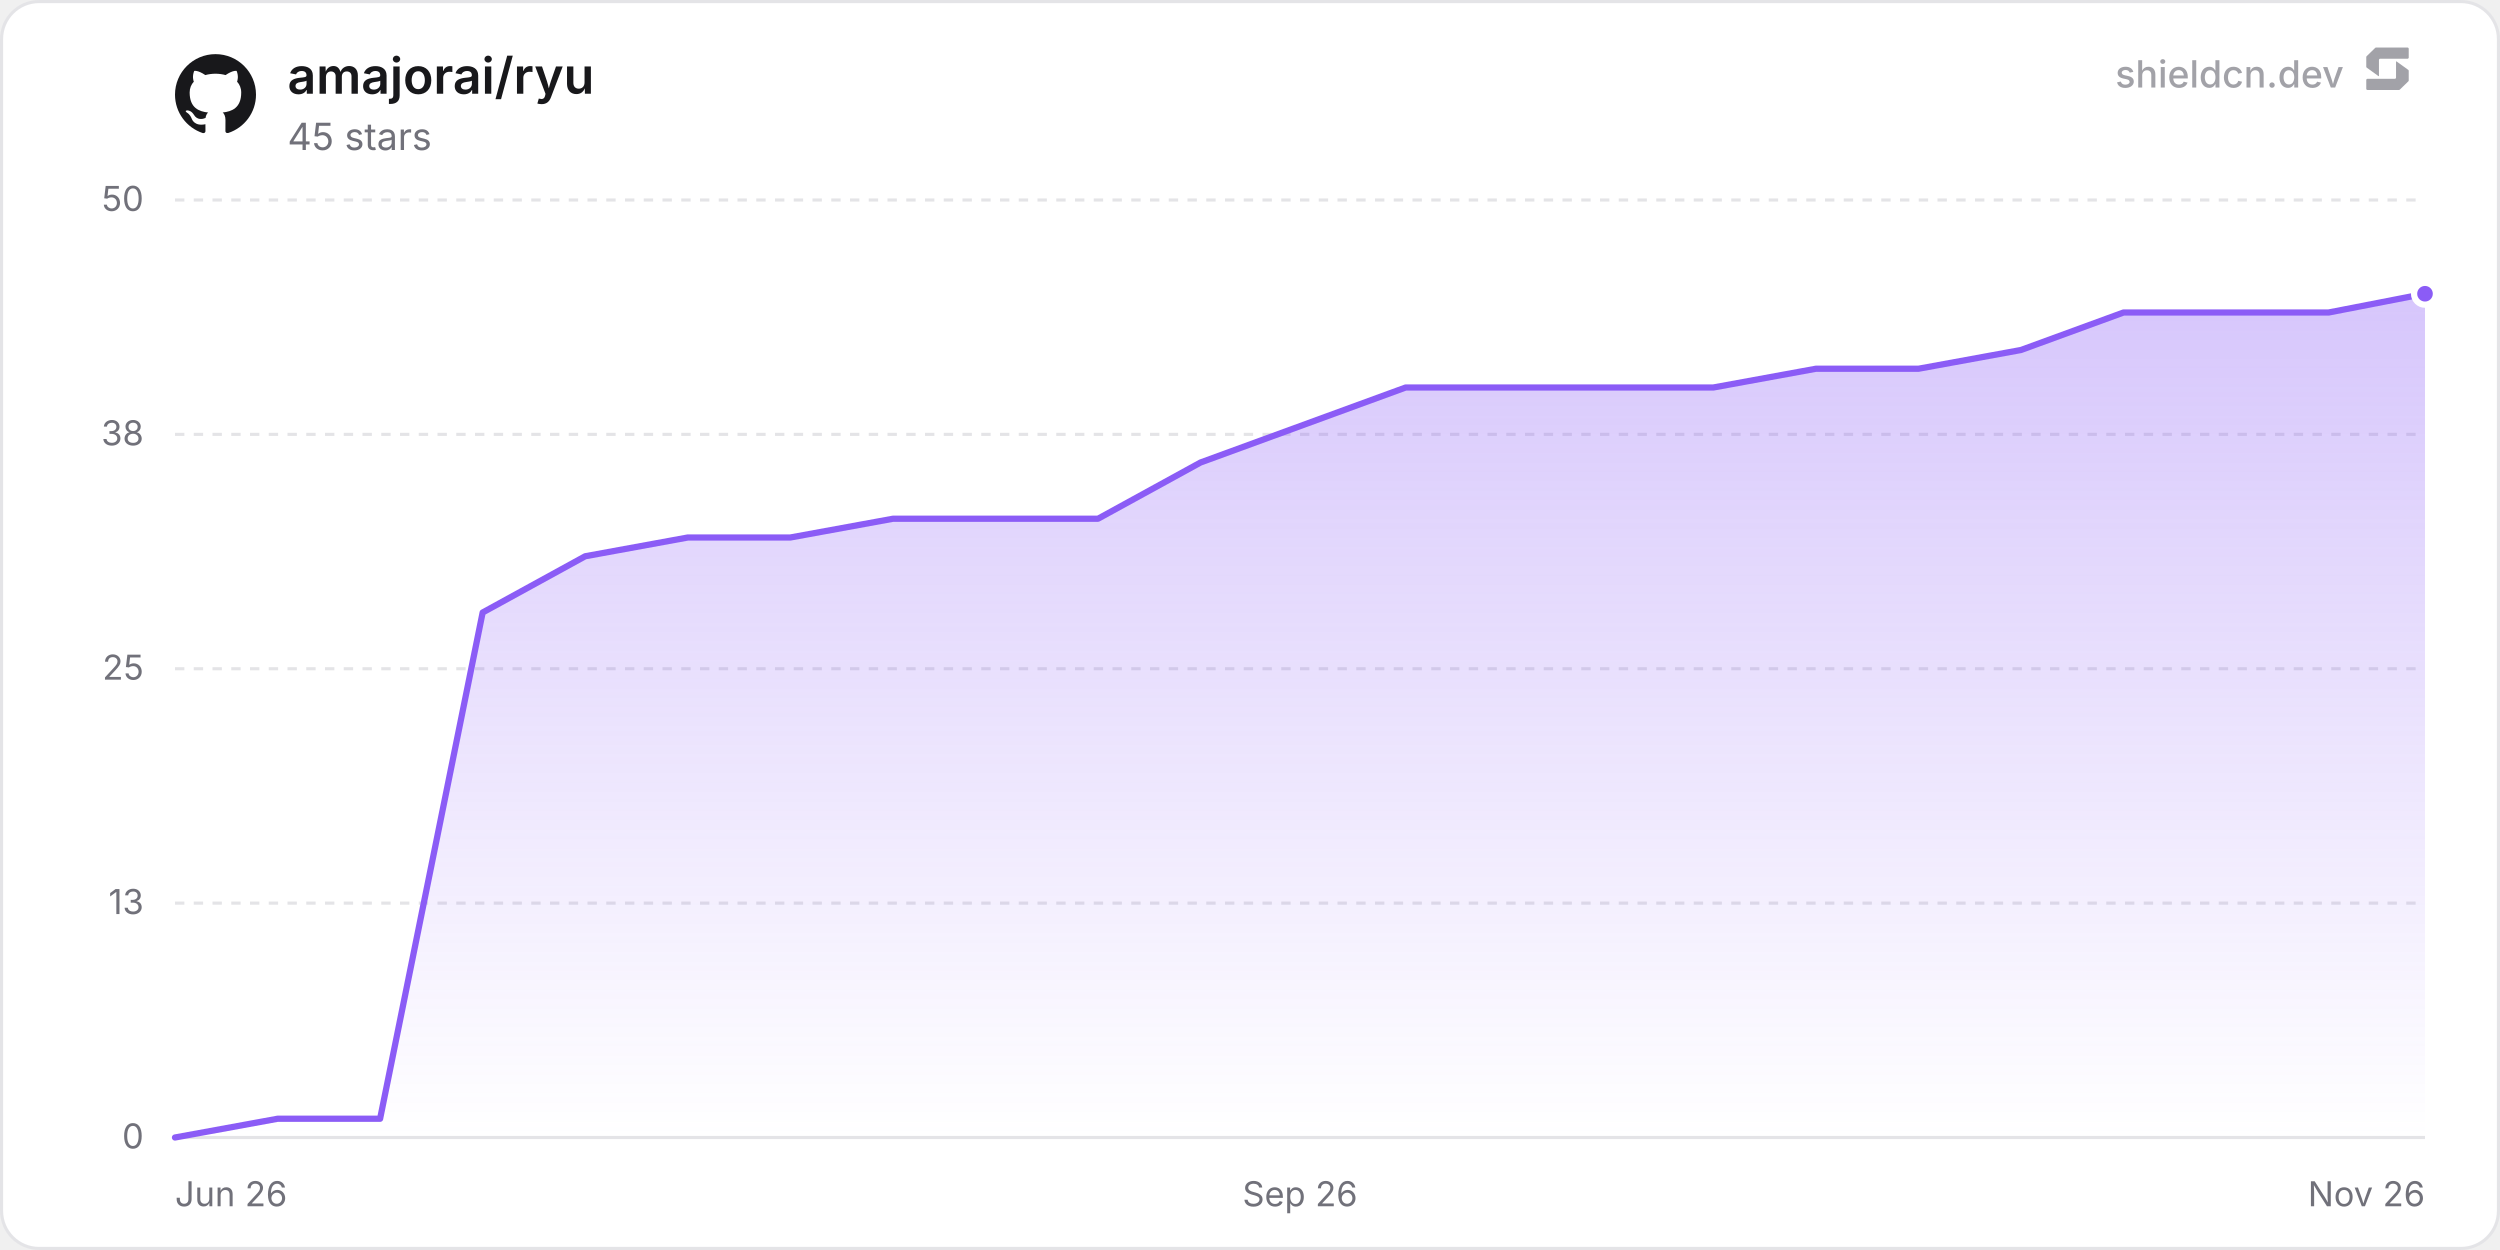
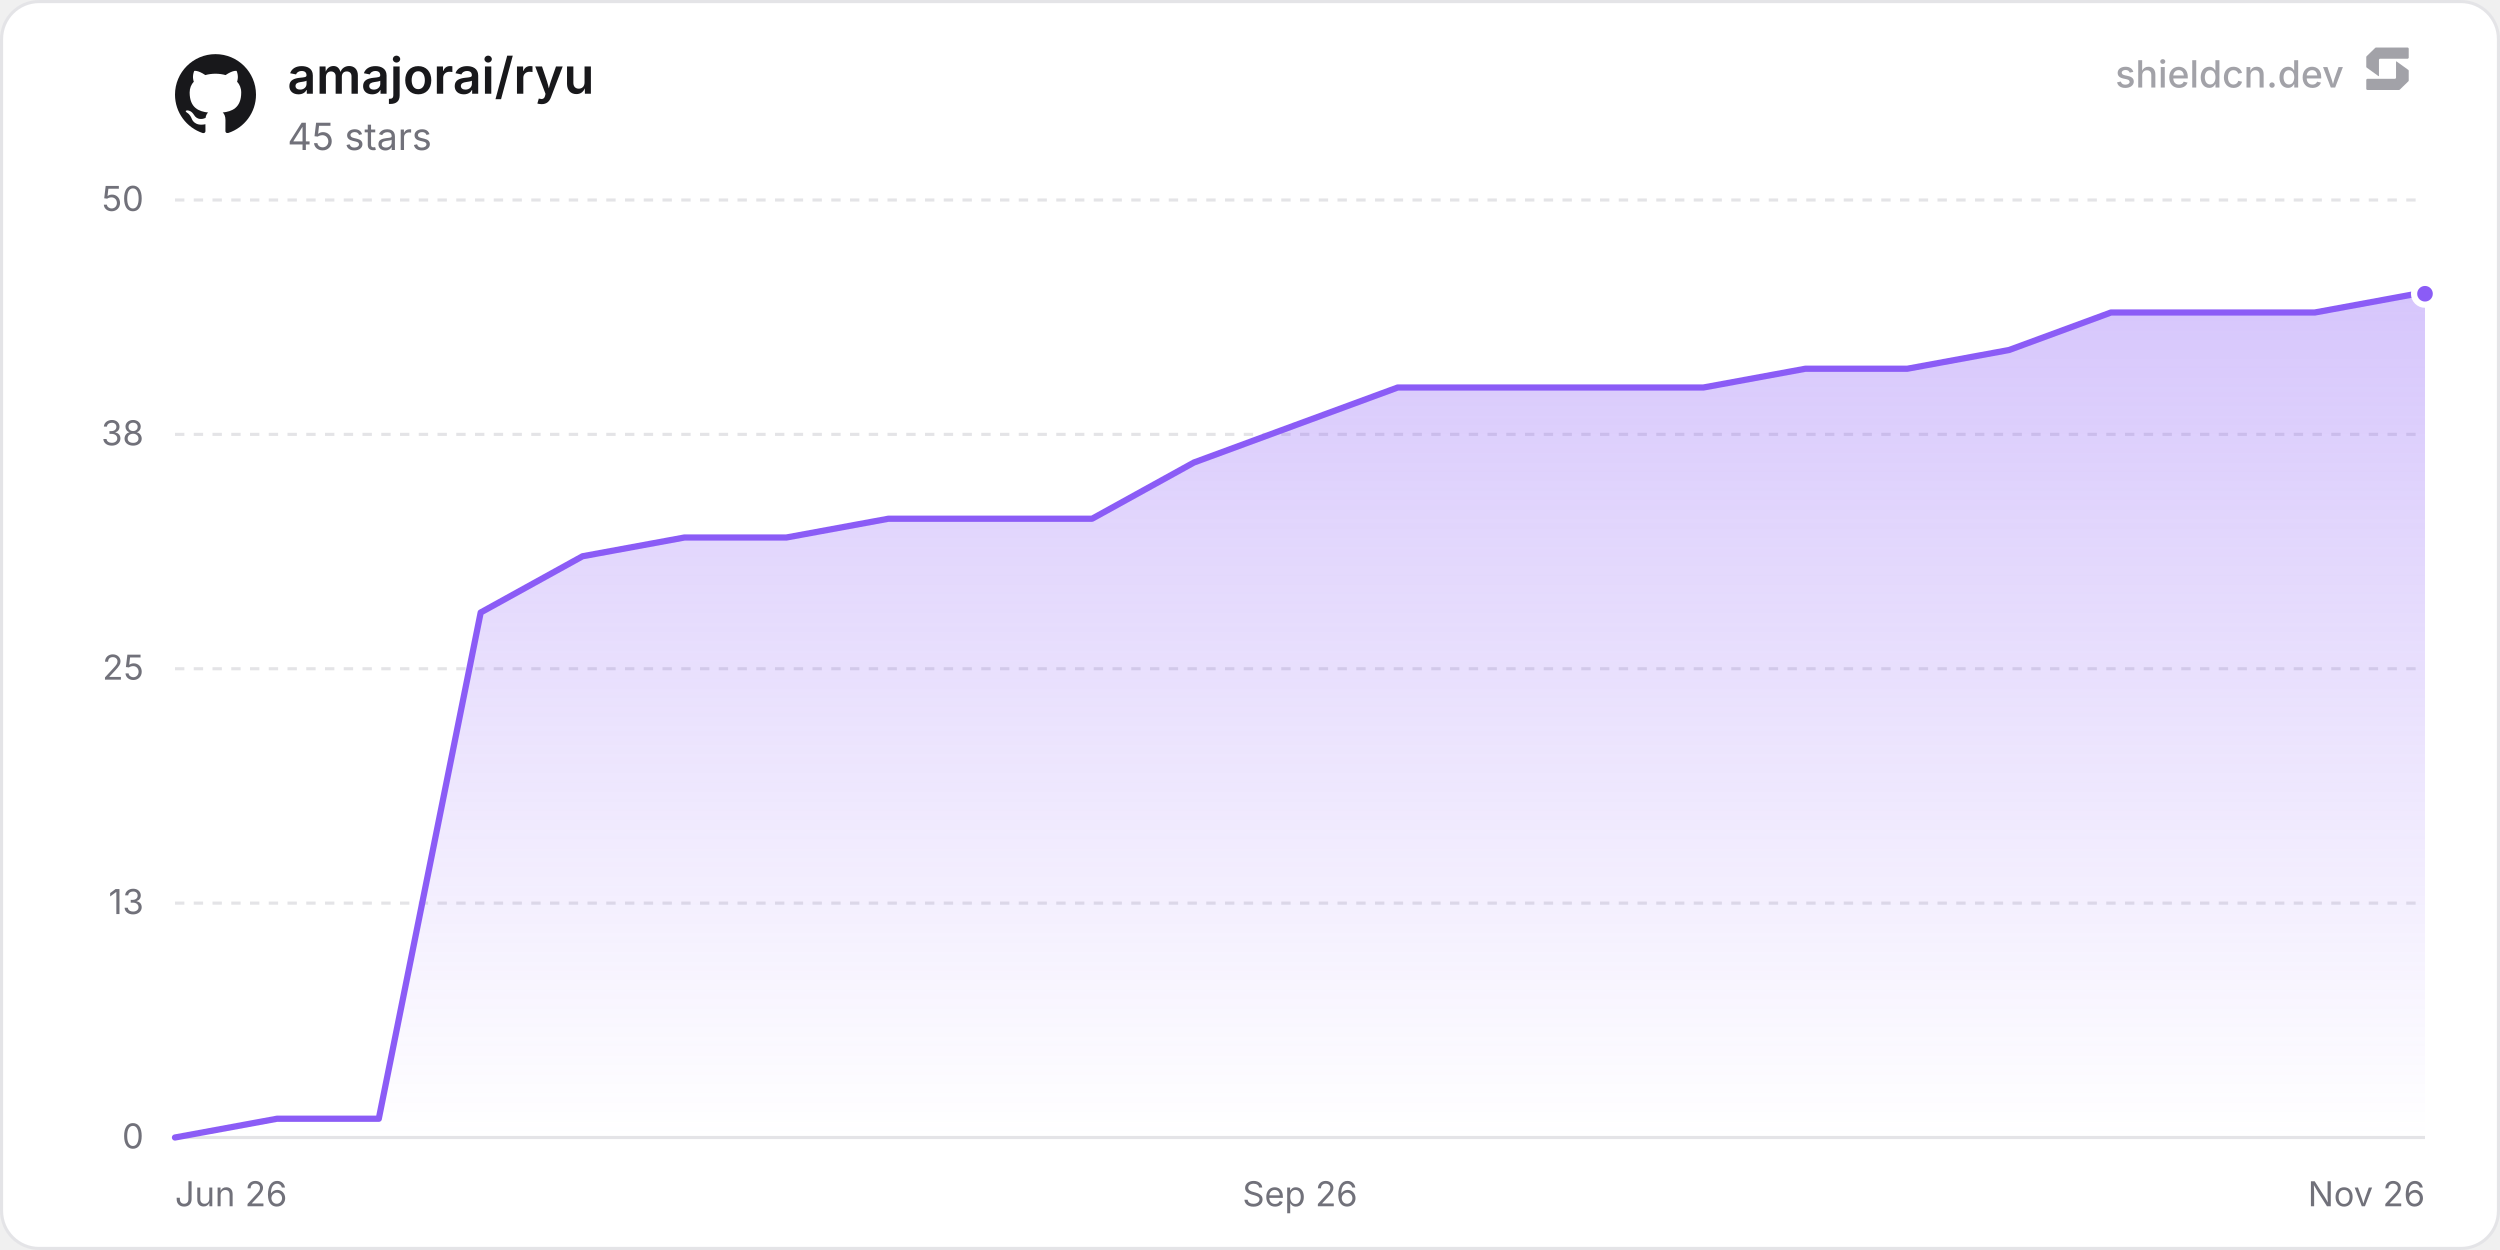
<svg xmlns="http://www.w3.org/2000/svg" width="800" height="400" viewBox="0 0 800 400" role="img" aria-label="amajorai/ryu">
  <defs>
    <linearGradient id="chartFill0" x1="0" y1="0" x2="0" y2="1">
      <stop offset="0%" stop-color="rgba(139, 92, 246, 0.35)" />
      <stop offset="100%" stop-color="rgba(139, 92, 246, 0)" />
    </linearGradient>
  </defs>
  <rect x="0.5" y="0.5" width="799" height="399" rx="12" fill="#ffffff" stroke="#e4e4e7" stroke-width="1" />
  <line x1="56" y1="364" x2="776" y2="364" stroke="#e4e4e7" stroke-width="1" />
  <text x="46" y="367.5" text-anchor="end" font-size="11" fill="#71717a" font-family="'Inter', ui-sans-serif, system-ui, -apple-system, BlinkMacSystemFont, 'Segoe UI', Roboto, Helvetica, Arial, sans-serif">0</text>
  <line x1="56" y1="289" x2="776" y2="289" stroke="#e4e4e7" stroke-width="1" stroke-dasharray="3 3" />
  <text x="46" y="292.5" text-anchor="end" font-size="11" fill="#71717a" font-family="'Inter', ui-sans-serif, system-ui, -apple-system, BlinkMacSystemFont, 'Segoe UI', Roboto, Helvetica, Arial, sans-serif">13</text>
  <line x1="56" y1="214" x2="776" y2="214" stroke="#e4e4e7" stroke-width="1" stroke-dasharray="3 3" />
  <text x="46" y="217.5" text-anchor="end" font-size="11" fill="#71717a" font-family="'Inter', ui-sans-serif, system-ui, -apple-system, BlinkMacSystemFont, 'Segoe UI', Roboto, Helvetica, Arial, sans-serif">25</text>
  <line x1="56" y1="139" x2="776" y2="139" stroke="#e4e4e7" stroke-width="1" stroke-dasharray="3 3" />
  <text x="46" y="142.5" text-anchor="end" font-size="11" fill="#71717a" font-family="'Inter', ui-sans-serif, system-ui, -apple-system, BlinkMacSystemFont, 'Segoe UI', Roboto, Helvetica, Arial, sans-serif">38</text>
  <line x1="56" y1="64" x2="776" y2="64" stroke="#e4e4e7" stroke-width="1" stroke-dasharray="3 3" />
  <text x="46" y="67.5" text-anchor="end" font-size="11" fill="#71717a" font-family="'Inter', ui-sans-serif, system-ui, -apple-system, BlinkMacSystemFont, 'Segoe UI', Roboto, Helvetica, Arial, sans-serif">50</text>
  <text x="56" y="386" text-anchor="start" font-size="11" fill="#71717a" font-family="'Inter', ui-sans-serif, system-ui, -apple-system, BlinkMacSystemFont, 'Segoe UI', Roboto, Helvetica, Arial, sans-serif">Jun 26</text>
  <text x="416" y="386" text-anchor="middle" font-size="11" fill="#71717a" font-family="'Inter', ui-sans-serif, system-ui, -apple-system, BlinkMacSystemFont, 'Segoe UI', Roboto, Helvetica, Arial, sans-serif">Sep 26</text>
  <text x="776" y="386" text-anchor="end" font-size="11" fill="#71717a" font-family="'Inter', ui-sans-serif, system-ui, -apple-system, BlinkMacSystemFont, 'Segoe UI', Roboto, Helvetica, Arial, sans-serif">Nov 26</text>
-   <path d="M56 364 L88.82 358 L121.63 358 L154.45 196 L187.27 178 L220.09 172 L252.9 172 L285.72 166 L318.54 166 L351.35 166 L384.17 148 L416.99 136 L449.81 124 L482.62 124 L515.44 124 L548.26 124 L581.07 118 L613.89 118 L646.71 112 L679.53 100 L712.34 100 L745.16 100 L776 94 L776 364 L56 364 Z" fill="url(#chartFill0)" />
-   <path d="M56 364 L88.82 358 L121.63 358 L154.45 196 L187.27 178 L220.09 172 L252.9 172 L285.72 166 L318.54 166 L351.35 166 L384.17 148 L416.99 136 L449.81 124 L482.62 124 L515.44 124 L548.26 124 L581.07 118 L613.89 118 L646.71 112 L679.53 100 L712.34 100 L745.16 100 L776 94" fill="none" stroke="#8b5cf6" stroke-width="2" stroke-linejoin="round" stroke-linecap="round" />
+   <path d="M56 364 L88.61 358 L121.21 358 L153.82 196 L186.42 178 L219.03 172 L251.64 172 L284.24 166 L316.85 166 L349.45 166 L382.06 148 L414.66 136 L447.27 124 L479.88 124 L512.48 124 L545.09 124 L577.69 118 L610.3 118 L642.91 112 L675.51 100 L708.12 100 L740.72 100 L773.33 94 L776 94 L776 364 L56 364 Z" fill="url(#chartFill0)" />
+   <path d="M56 364 L88.61 358 L121.21 358 L153.82 196 L186.42 178 L219.03 172 L251.64 172 L284.24 166 L316.85 166 L349.45 166 L382.06 148 L414.66 136 L447.27 124 L479.88 124 L512.48 124 L545.09 124 L577.69 118 L610.3 118 L642.91 112 L675.51 100 L708.12 100 L740.72 100 L773.33 94 L776 94" fill="none" stroke="#8b5cf6" stroke-width="2" stroke-linejoin="round" stroke-linecap="round" />
  <circle cx="776" cy="94" r="3.5" fill="#8b5cf6" stroke="#ffffff" stroke-width="2" />
  <g transform="translate(56, 17) scale(1.08)" fill="#18181b">
    <path d="M12 .297c-6.63 0-12 5.373-12 12 0 5.303 3.438 9.8 8.205 11.385.6.113.82-.258.82-.577 0-.285-.01-1.04-.015-2.04-3.338.724-4.042-1.61-4.042-1.61C4.422 18.07 3.633 17.7 3.633 17.7c-1.087-.744.084-.729.084-.729 1.205.084 1.838 1.236 1.838 1.236 1.07 1.835 2.809 1.305 3.495.998.108-.776.417-1.305.76-1.605-2.665-.3-5.466-1.332-5.466-5.93 0-1.31.465-2.38 1.235-3.22-.135-.303-.54-1.523.105-3.176 0 0 1.005-.322 3.3 1.23.96-.267 1.98-.399 3-.405 1.02.006 2.04.138 3 .405 2.28-1.552 3.285-1.23 3.285-1.23.645 1.653.24 2.873.12 3.176.765.84 1.23 1.91 1.23 3.22 0 4.61-2.805 5.625-5.475 5.92.42.36.81 1.096.81 2.22 0 1.606-.015 2.896-.015 3.286 0 .315.21.69.825.57C20.565 22.092 24 17.592 24 12.297c0-6.627-5.373-12-12-12" />
  </g>
  <text x="92" y="30" font-size="16" font-weight="600" fill="#18181b" font-family="'Inter', ui-sans-serif, system-ui, -apple-system, BlinkMacSystemFont, 'Segoe UI', Roboto, Helvetica, Arial, sans-serif">amajorai/ryu</text>
  <text x="92" y="48" font-size="12" fill="#71717a" font-family="'Inter', ui-sans-serif, system-ui, -apple-system, BlinkMacSystemFont, 'Segoe UI', Roboto, Helvetica, Arial, sans-serif">45 stars</text>
  <g fill-opacity="0.65">
    <text x="750" y="28" text-anchor="end" font-size="12" font-weight="500" fill="#71717a" font-family="'Inter', ui-sans-serif, system-ui, -apple-system, BlinkMacSystemFont, 'Segoe UI', Roboto, Helvetica, Arial, sans-serif">shieldcn.dev</text>
    <g transform="translate(756, 14) scale(0.01)" fill="#71717a">
      <path d="M1088.4,565.1c-6.5-4.7-15.5,0-15.5,7.9v510.2c0,21.3-18.1,38.6-40.4,38.6H160.9c-22.3,0-40.4,17.3-40.4,38.6v280.8c0,21.3,18.1,38.6,40.4,38.6h1004.5c10.8,0,21.2-4.2,28.8-11.6l273.4-266.3c7.4-7.2,11.6-16.9,11.6-27v-308.7c0-12.1-5.9-23.5-16.1-30.8l-374.7-270.3Z" />
      <path d="M511.2,1035.9c6.5,4.7,15.5,0,15.5-7.9v-510.2c0-21.3,18.1-38.6,40.4-38.6h871.7c22.3,0,40.4-17.3,40.4-38.6V159.7c0-21.3-18.1-38.6-40.4-38.6H434.3c-10.8,0-21.2,4.2-28.8,11.6L132,399c-7.4,7.2-11.6,16.9-11.6,27v308.7c0,12.1,5.9,23.5,16.1,30.8l374.7,270.3Z" />
    </g>
  </g>
</svg>
